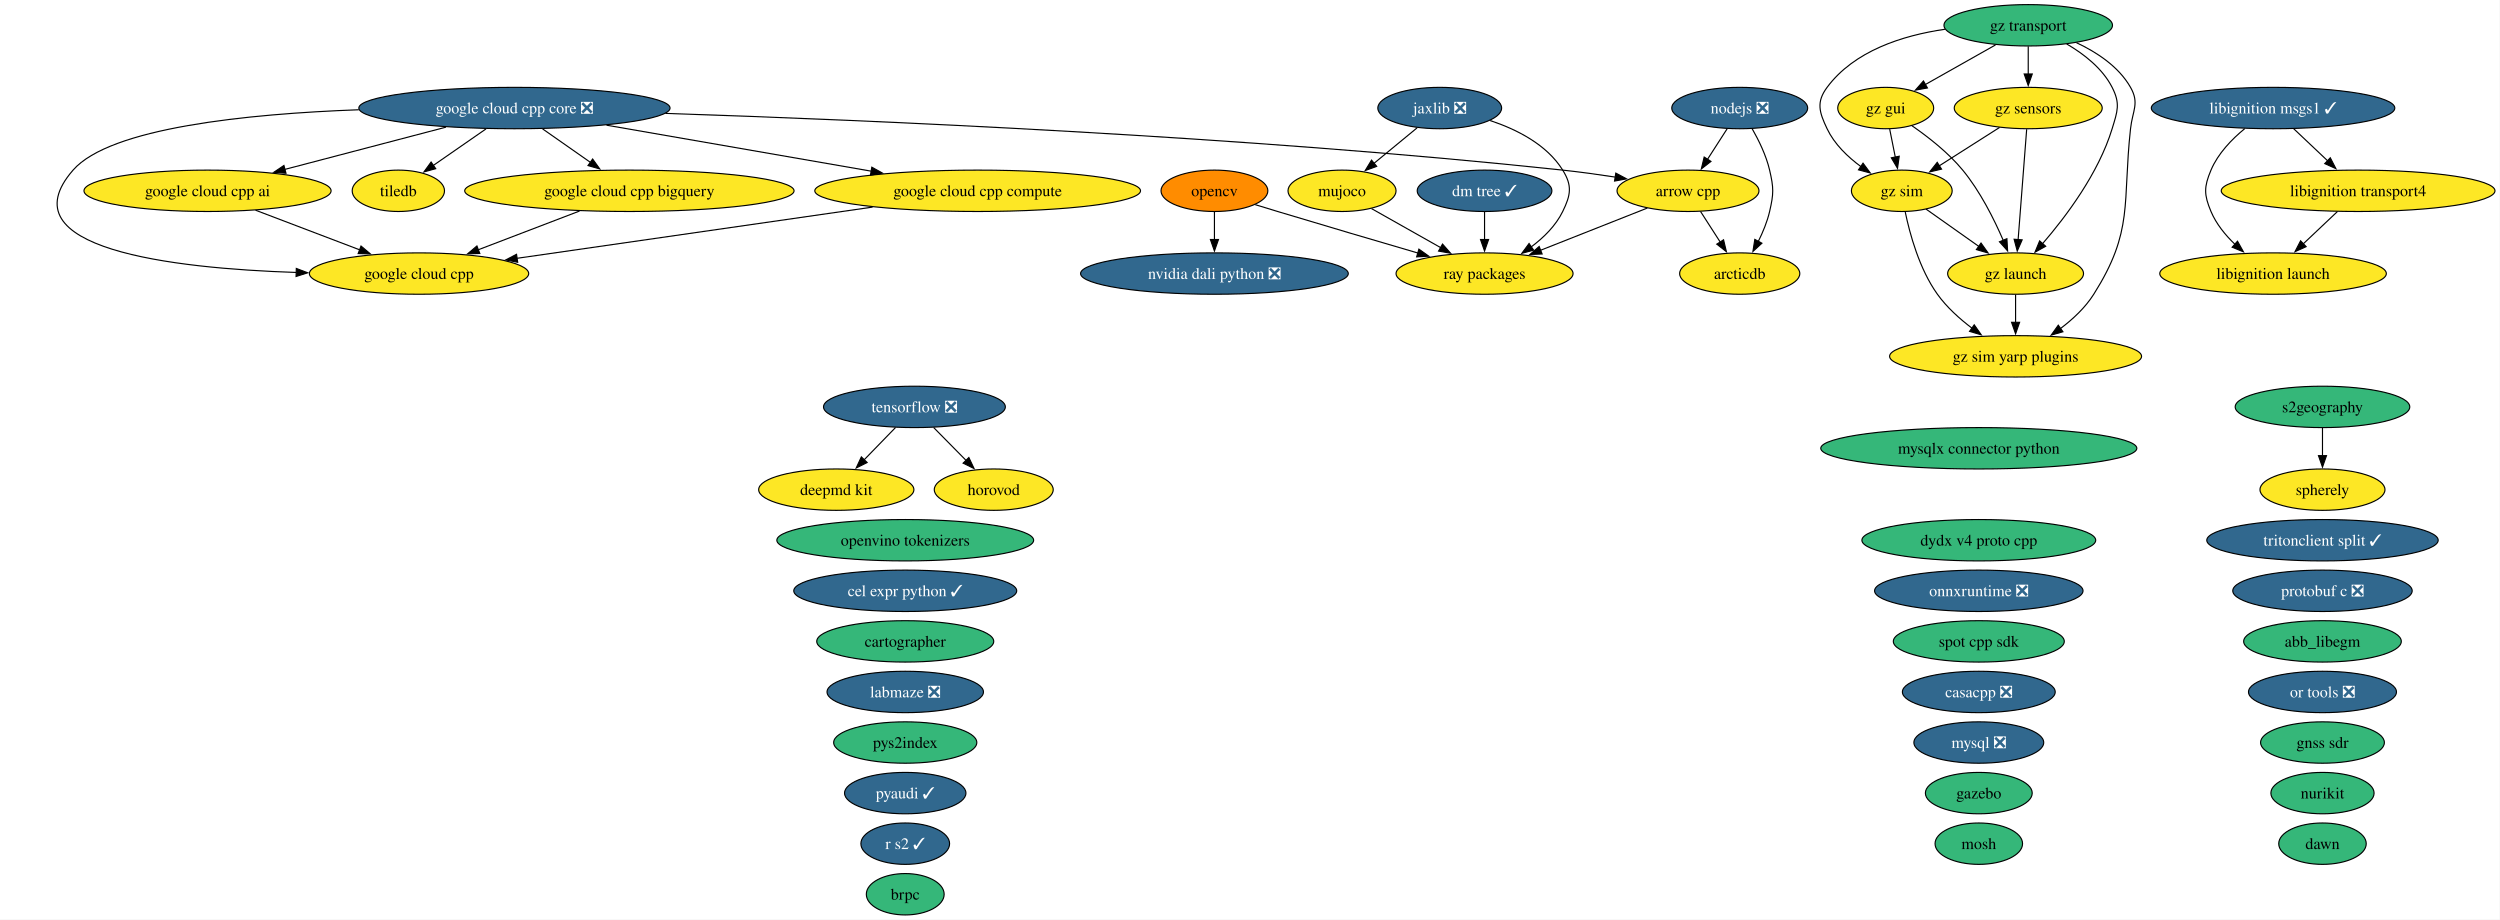
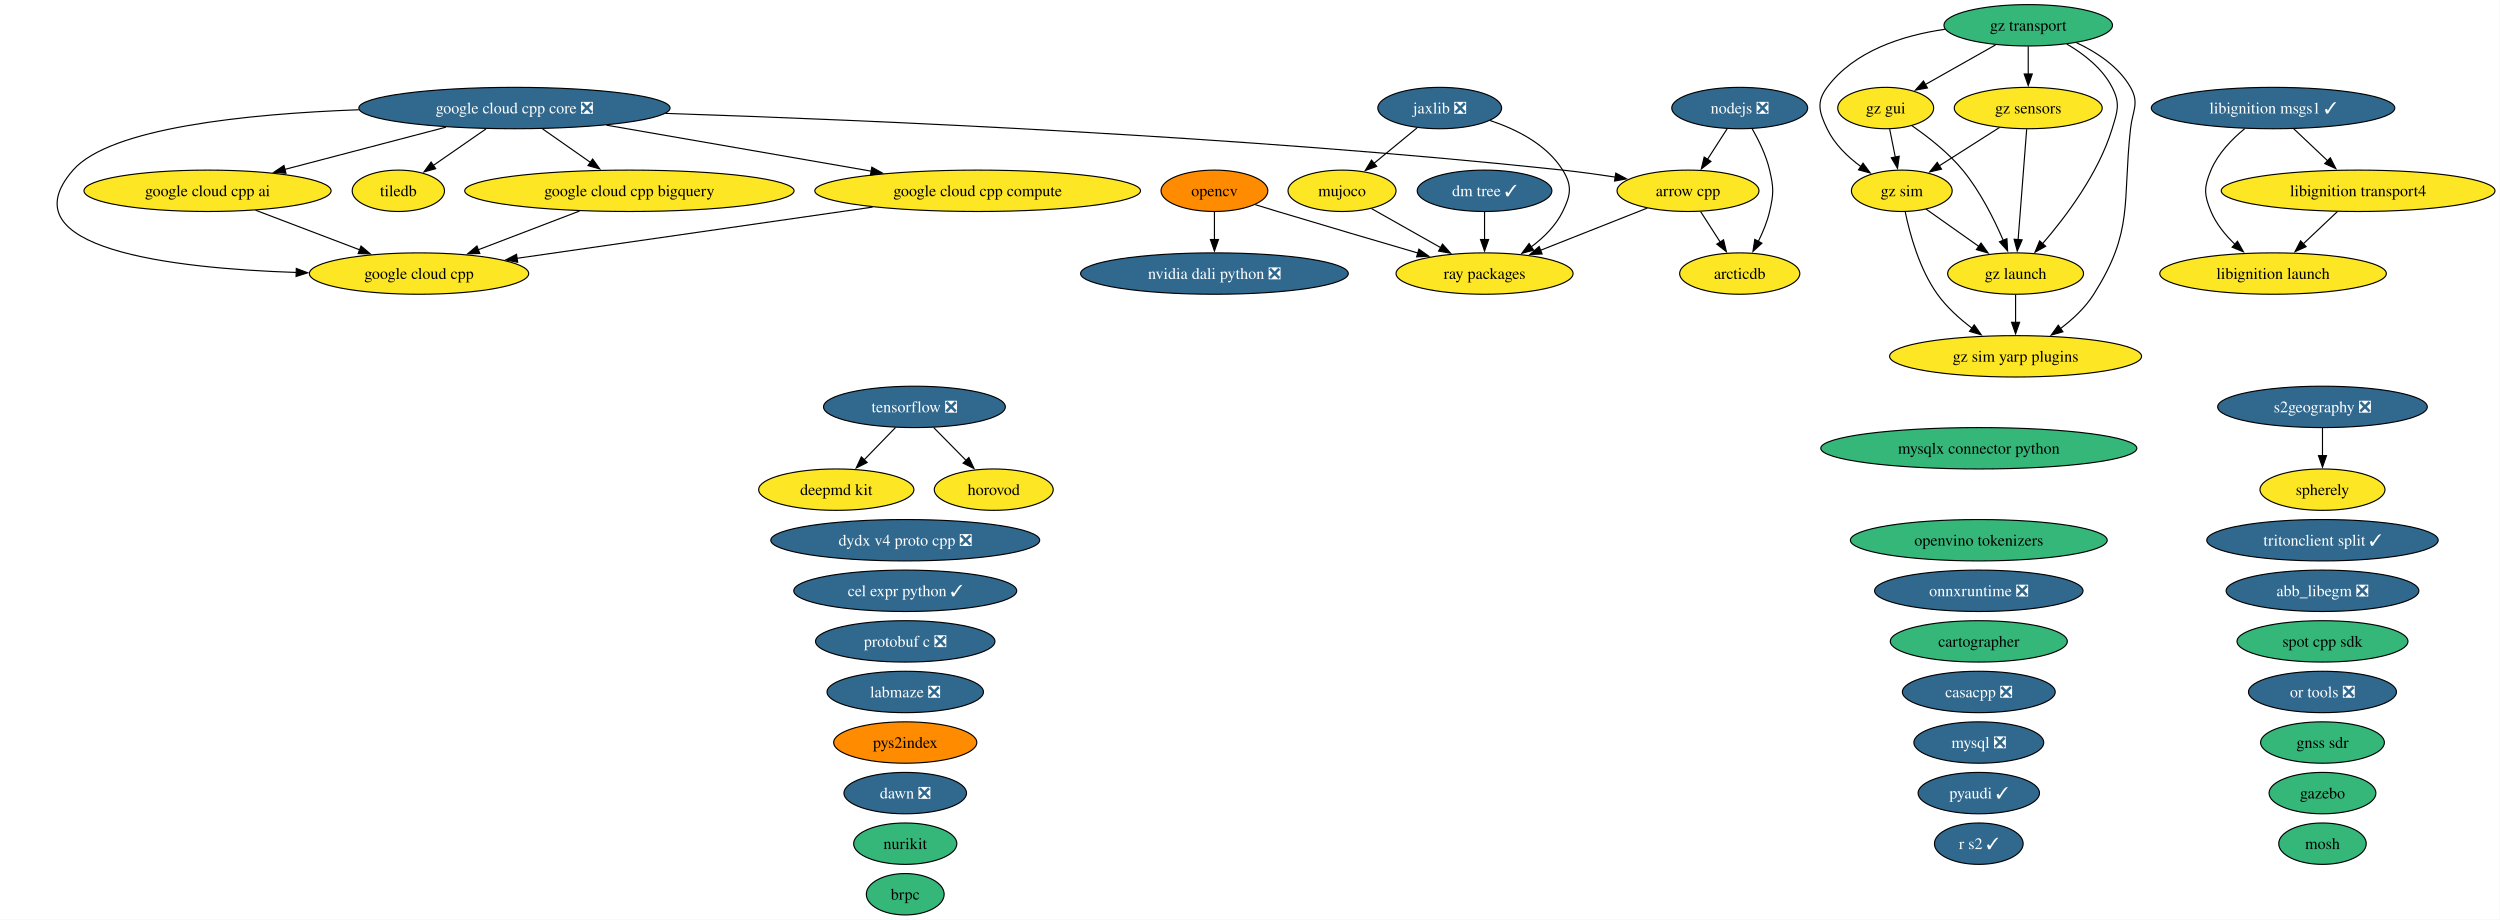
<svg xmlns="http://www.w3.org/2000/svg" xmlns:xlink="http://www.w3.org/1999/xlink" width="2175pt" height="800pt" viewBox="0.00 0.00 2175.00 800.00">
  <g id="graph0" class="graph" transform="scale(1 1) rotate(0) translate(4 796)">
    <polygon fill="white" stroke="none" points="-4,4 -4,-796 2170.64,-796 2170.64,4 -4,4" />
    <g id="node1" class="node">
      <g id="a_node1">
-         <a xlink:href="https://github.com/conda-forge/abb_libegm-feedstock" xlink:title="abb_libegm">
-           <ellipse fill="#35b779" stroke="black" cx="2016.56" cy="-238" rx="68.57" ry="18" />
-           <text xml:space="preserve" text-anchor="middle" x="2016.56" y="-233.32" font-family="Times,serif" font-size="14.00">abb_libegm</text>
+         <a xlink:href="https://github.com/conda-forge/abb_libegm-feedstock/pull/5" xlink:title="abb_libegm ❎">
+           <ellipse fill="#31688e" stroke="black" cx="2016.56" cy="-282" rx="83.83" ry="18" />
+           <text xml:space="preserve" text-anchor="middle" x="2016.56" y="-277.32" font-family="Times,serif" font-size="14.00" fill="white">abb_libegm ❎</text>
        </a>
      </g>
    </g>
    <g id="node2" class="node">
      <g id="a_node2">
        <a xlink:href="https://github.com/conda-forge/arcticdb-feedstock" xlink:title="arcticdb">
          <ellipse fill="#fde725" stroke="black" cx="1509.56" cy="-558" rx="52.26" ry="18" />
          <text xml:space="preserve" text-anchor="middle" x="1509.56" y="-553.33" font-family="Times,serif" font-size="14.00">arcticdb</text>
        </a>
      </g>
    </g>
    <g id="node3" class="node">
      <g id="a_node3">
        <a xlink:href="https://github.com/conda-forge/arrow-cpp-feedstock" xlink:title="arrow cpp">
          <ellipse fill="#fde725" stroke="black" cx="1464.56" cy="-630" rx="61.73" ry="18" />
          <text xml:space="preserve" text-anchor="middle" x="1464.56" y="-625.33" font-family="Times,serif" font-size="14.00">arrow cpp</text>
        </a>
      </g>
    </g>
    <g id="edge1" class="edge">
      <path fill="none" stroke="black" d="M1475.45,-612.05C1480.59,-604.06 1486.85,-594.33 1492.59,-585.4" />
      <polygon fill="black" stroke="black" points="1495.49,-587.37 1497.95,-577.06 1489.6,-583.58 1495.49,-587.37" />
    </g>
    <g id="node45" class="node">
      <g id="a_node45">
        <a xlink:href="https://github.com/conda-forge/ray-packages-feedstock" xlink:title="ray packages">
          <ellipse fill="#fde725" stroke="black" cx="1287.56" cy="-558" rx="76.99" ry="18" />
          <text xml:space="preserve" text-anchor="middle" x="1287.56" y="-553.33" font-family="Times,serif" font-size="14.00">ray packages</text>
        </a>
      </g>
    </g>
    <g id="edge2" class="edge">
      <path fill="none" stroke="black" d="M1429.17,-615C1402.48,-604.45 1365.57,-589.85 1336.13,-578.21" />
      <polygon fill="black" stroke="black" points="1337.64,-575.04 1327.06,-574.62 1335.07,-581.55 1337.64,-575.04" />
    </g>
    <g id="node4" class="node">
      <g id="a_node4">
        <a xlink:href="https://github.com/conda-forge/brpc-feedstock" xlink:title="brpc">
          <ellipse fill="#35b779" stroke="black" cx="783.56" cy="-18" rx="33.85" ry="18" />
          <text xml:space="preserve" text-anchor="middle" x="783.56" y="-13.32" font-family="Times,serif" font-size="14.00">brpc</text>
        </a>
      </g>
    </g>
    <g id="node5" class="node">
      <g id="a_node5">
        <a xlink:href="https://github.com/conda-forge/cartographer-feedstock" xlink:title="cartographer">
-           <ellipse fill="#35b779" stroke="black" cx="783.56" cy="-238" rx="76.99" ry="18" />
-           <text xml:space="preserve" text-anchor="middle" x="783.56" y="-233.32" font-family="Times,serif" font-size="14.00">cartographer</text>
+           <ellipse fill="#35b779" stroke="black" cx="1717.56" cy="-238" rx="76.99" ry="18" />
+           <text xml:space="preserve" text-anchor="middle" x="1717.56" y="-233.32" font-family="Times,serif" font-size="14.00">cartographer</text>
        </a>
      </g>
    </g>
    <g id="node6" class="node">
      <g id="a_node6">
        <a xlink:href="https://github.com/conda-forge/casacpp-feedstock/pull/19" xlink:title="casacpp ❎">
          <ellipse fill="#31688e" stroke="black" cx="1717.56" cy="-194" rx="66.47" ry="18" />
          <text xml:space="preserve" text-anchor="middle" x="1717.56" y="-189.32" font-family="Times,serif" font-size="14.00" fill="white">casacpp ❎</text>
        </a>
      </g>
    </g>
    <g id="node7" class="node">
      <g id="a_node7">
        <a xlink:href="https://github.com/conda-forge/cel-expr-python-feedstock/pull/13" xlink:title="cel expr python ✓">
          <ellipse fill="#31688e" stroke="black" cx="783.56" cy="-282" rx="96.98" ry="18" />
          <text xml:space="preserve" text-anchor="middle" x="783.56" y="-277.32" font-family="Times,serif" font-size="14.00" fill="white">cel expr python ✓</text>
        </a>
      </g>
    </g>
    <g id="node8" class="node">
      <g id="a_node8">
        <a xlink:href="https://github.com/conda-forge/deepmd-kit-feedstock" xlink:title="deepmd kit">
          <ellipse fill="#fde725" stroke="black" cx="723.56" cy="-370" rx="67.52" ry="18" />
          <text xml:space="preserve" text-anchor="middle" x="723.56" y="-365.32" font-family="Times,serif" font-size="14.00">deepmd kit</text>
        </a>
      </g>
    </g>
    <g id="node9" class="node">
      <g id="a_node9">
        <a xlink:href="https://github.com/conda-forge/dm-tree-feedstock/pull/52" xlink:title="dm tree ✓">
          <ellipse fill="#31688e" stroke="black" cx="1287.56" cy="-630" rx="58.57" ry="18" />
          <text xml:space="preserve" text-anchor="middle" x="1287.56" y="-625.33" font-family="Times,serif" font-size="14.00" fill="white">dm tree ✓</text>
        </a>
      </g>
    </g>
    <g id="edge3" class="edge">
      <path fill="none" stroke="black" d="M1287.56,-611.7C1287.56,-604.41 1287.56,-595.73 1287.56,-587.54" />
      <polygon fill="black" stroke="black" points="1291.06,-587.62 1287.56,-577.62 1284.06,-587.62 1291.06,-587.62" />
    </g>
    <g id="node10" class="node">
      <g id="a_node10">
-         <a xlink:href="https://github.com/conda-forge/dydx-v4-proto-cpp-feedstock" xlink:title="dydx v4 proto cpp">
-           <ellipse fill="#35b779" stroke="black" cx="1717.56" cy="-326" rx="101.71" ry="18" />
-           <text xml:space="preserve" text-anchor="middle" x="1717.56" y="-321.32" font-family="Times,serif" font-size="14.00">dydx v4 proto cpp</text>
+         <a xlink:href="https://github.com/conda-forge/dydx-v4-proto-cpp-feedstock/pull/44" xlink:title="dydx v4 proto cpp ❎">
+           <ellipse fill="#31688e" stroke="black" cx="783.56" cy="-326" rx="116.97" ry="18" />
+           <text xml:space="preserve" text-anchor="middle" x="783.56" y="-321.32" font-family="Times,serif" font-size="14.00" fill="white">dydx v4 proto cpp ❎</text>
        </a>
      </g>
    </g>
    <g id="node11" class="node">
      <g id="a_node11">
        <a xlink:href="https://github.com/conda-forge/gazebo-feedstock" xlink:title="gazebo">
-           <ellipse fill="#35b779" stroke="black" cx="1717.56" cy="-106" rx="46.47" ry="18" />
-           <text xml:space="preserve" text-anchor="middle" x="1717.56" y="-101.33" font-family="Times,serif" font-size="14.00">gazebo</text>
+           <ellipse fill="#35b779" stroke="black" cx="2016.56" cy="-106" rx="46.47" ry="18" />
+           <text xml:space="preserve" text-anchor="middle" x="2016.56" y="-101.33" font-family="Times,serif" font-size="14.00">gazebo</text>
        </a>
      </g>
    </g>
    <g id="node12" class="node">
      <g id="a_node12">
        <a xlink:href="https://github.com/conda-forge/gnss-sdr-feedstock" xlink:title="gnss sdr">
          <ellipse fill="#35b779" stroke="black" cx="2016.56" cy="-150" rx="53.84" ry="18" />
          <text xml:space="preserve" text-anchor="middle" x="2016.56" y="-145.32" font-family="Times,serif" font-size="14.00">gnss sdr</text>
        </a>
      </g>
    </g>
    <g id="node13" class="node">
      <g id="a_node13">
        <a xlink:href="https://github.com/conda-forge/google-cloud-cpp-feedstock" xlink:title="google cloud cpp">
          <ellipse fill="#fde725" stroke="black" cx="360.56" cy="-558" rx="95.4" ry="18" />
          <text xml:space="preserve" text-anchor="middle" x="360.56" y="-553.33" font-family="Times,serif" font-size="14.00">google cloud cpp</text>
        </a>
      </g>
    </g>
    <g id="node14" class="node">
      <g id="a_node14">
        <a xlink:href="https://github.com/conda-forge/google-cloud-cpp-ai-feedstock" xlink:title="google cloud cpp ai">
          <ellipse fill="#fde725" stroke="black" cx="176.56" cy="-630" rx="107.5" ry="18" />
          <text xml:space="preserve" text-anchor="middle" x="176.56" y="-625.33" font-family="Times,serif" font-size="14.00">google cloud cpp ai</text>
        </a>
      </g>
    </g>
    <g id="edge4" class="edge">
      <path fill="none" stroke="black" d="M218.31,-613.12C245.2,-602.89 280.35,-589.51 308.98,-578.62" />
      <polygon fill="black" stroke="black" points="310.09,-581.95 318.19,-575.12 307.6,-575.4 310.09,-581.95" />
    </g>
    <g id="node15" class="node">
      <g id="a_node15">
        <a xlink:href="https://github.com/conda-forge/google-cloud-cpp-bigquery-feedstock" xlink:title="google cloud cpp bigquery">
          <ellipse fill="#fde725" stroke="black" cx="543.56" cy="-630" rx="143.28" ry="18" />
          <text xml:space="preserve" text-anchor="middle" x="543.56" y="-625.33" font-family="Times,serif" font-size="14.00">google cloud cpp bigquery</text>
        </a>
      </g>
    </g>
    <g id="edge5" class="edge">
      <path fill="none" stroke="black" d="M500.19,-612.41C473.79,-602.31 439.9,-589.35 412.13,-578.73" />
      <polygon fill="black" stroke="black" points="413.43,-575.47 402.83,-575.17 410.92,-582.01 413.43,-575.47" />
    </g>
    <g id="node16" class="node">
      <g id="a_node16">
        <a xlink:href="https://github.com/conda-forge/google-cloud-cpp-compute-feedstock" xlink:title="google cloud cpp compute">
          <ellipse fill="#fde725" stroke="black" cx="846.56" cy="-630" rx="141.7" ry="18" />
          <text xml:space="preserve" text-anchor="middle" x="846.56" y="-625.33" font-family="Times,serif" font-size="14.00">google cloud cpp compute</text>
        </a>
      </g>
    </g>
    <g id="edge6" class="edge">
      <path fill="none" stroke="black" d="M755.15,-615.83C666.33,-603.04 532.54,-583.77 445.86,-571.29" />
      <polygon fill="black" stroke="black" points="446.38,-567.82 435.98,-569.86 445.38,-574.75 446.38,-567.82" />
    </g>
    <g id="node17" class="node">
      <g id="a_node17">
        <a xlink:href="https://github.com/conda-forge/google-cloud-cpp-core-feedstock/pull/65" xlink:title="google cloud cpp core ❎">
          <ellipse fill="#31688e" stroke="black" cx="443.56" cy="-702" rx="135.39" ry="18" />
          <text xml:space="preserve" text-anchor="middle" x="443.56" y="-697.33" font-family="Times,serif" font-size="14.00" fill="white">google cloud cpp core ❎</text>
        </a>
      </g>
    </g>
    <g id="edge7" class="edge">
      <path fill="none" stroke="black" d="M574.9,-697.35C752.42,-691.52 1078.59,-677.58 1355.56,-648 1370.43,-646.41 1386.37,-644.21 1401.35,-641.92" />
      <polygon fill="black" stroke="black" points="1401.75,-645.4 1411.08,-640.39 1400.66,-638.48 1401.75,-645.4" />
    </g>
    <g id="edge8" class="edge">
      <path fill="none" stroke="black" d="M308.17,-700.51C210.96,-696.94 91.67,-684.85 59.56,-648 0,-579.65 144.97,-562.55 253.79,-558.96" />
      <polygon fill="black" stroke="black" points="253.79,-562.46 263.68,-558.67 253.58,-555.46 253.79,-562.46" />
    </g>
    <g id="edge9" class="edge">
      <path fill="none" stroke="black" d="M383.97,-685.38C342.41,-674.48 286.88,-659.92 243.74,-648.61" />
      <polygon fill="black" stroke="black" points="244.8,-645.27 234.23,-646.12 243.02,-652.04 244.8,-645.27" />
    </g>
    <g id="edge10" class="edge">
      <path fill="none" stroke="black" d="M468.02,-683.88C480.61,-675.06 496.16,-664.18 509.87,-654.59" />
      <polygon fill="black" stroke="black" points="511.58,-657.66 517.76,-649.06 507.56,-651.93 511.58,-657.66" />
    </g>
    <g id="edge11" class="edge">
      <path fill="none" stroke="black" d="M523.66,-687.09C590.12,-675.54 684.66,-659.12 754.28,-647.03" />
      <polygon fill="black" stroke="black" points="754.49,-650.55 763.74,-645.39 753.29,-643.65 754.49,-650.55" />
    </g>
    <g id="node50" class="node">
      <g id="a_node50">
        <a xlink:href="https://github.com/conda-forge/tiledb-feedstock" xlink:title="tiledb">
          <ellipse fill="#fde725" stroke="black" cx="342.56" cy="-630" rx="40.16" ry="18" />
          <text xml:space="preserve" text-anchor="middle" x="342.56" y="-625.33" font-family="Times,serif" font-size="14.00">tiledb</text>
        </a>
      </g>
    </g>
    <g id="edge12" class="edge">
      <path fill="none" stroke="black" d="M418.85,-683.88C404.96,-674.25 387.51,-662.15 372.8,-651.96" />
      <polygon fill="black" stroke="black" points="375.06,-649.26 364.84,-646.44 371.07,-655.02 375.06,-649.26" />
    </g>
    <g id="node18" class="node">
      <g id="a_node18">
        <a xlink:href="https://github.com/conda-forge/gz-gui-feedstock" xlink:title="gz gui">
          <ellipse fill="#fde725" stroke="black" cx="1636.56" cy="-702" rx="41.74" ry="18" />
          <text xml:space="preserve" text-anchor="middle" x="1636.56" y="-697.33" font-family="Times,serif" font-size="14.00">gz gui</text>
        </a>
      </g>
    </g>
    <g id="node19" class="node">
      <g id="a_node19">
        <a xlink:href="https://github.com/conda-forge/gz-launch-feedstock" xlink:title="gz launch">
          <ellipse fill="#fde725" stroke="black" cx="1749.56" cy="-558" rx="59.1" ry="18" />
          <text xml:space="preserve" text-anchor="middle" x="1749.56" y="-553.33" font-family="Times,serif" font-size="14.00">gz launch</text>
        </a>
      </g>
    </g>
    <g id="edge13" class="edge">
      <path fill="none" stroke="black" d="M1659.41,-686.59C1673.42,-676.93 1691.02,-663.22 1703.56,-648 1718.75,-629.57 1730.87,-605.31 1738.86,-586.78" />
      <polygon fill="black" stroke="black" points="1742,-588.32 1742.6,-577.75 1735.54,-585.65 1742,-588.32" />
    </g>
    <g id="node21" class="node">
      <g id="a_node21">
        <a xlink:href="https://github.com/conda-forge/gz-sim-feedstock" xlink:title="gz sim">
          <ellipse fill="#fde725" stroke="black" cx="1650.56" cy="-630" rx="43.84" ry="18" />
          <text xml:space="preserve" text-anchor="middle" x="1650.56" y="-625.33" font-family="Times,serif" font-size="14.00">gz sim</text>
        </a>
      </g>
    </g>
    <g id="edge14" class="edge">
      <path fill="none" stroke="black" d="M1640.02,-683.7C1641.5,-676.32 1643.26,-667.52 1644.91,-659.25" />
      <polygon fill="black" stroke="black" points="1648.31,-660.08 1646.84,-649.59 1641.45,-658.71 1648.31,-660.08" />
    </g>
    <g id="node22" class="node">
      <g id="a_node22">
        <a xlink:href="https://github.com/conda-forge/gz-sim-yarp-plugins-feedstock" xlink:title="gz sim yarp plugins">
          <ellipse fill="#fde725" stroke="black" cx="1749.56" cy="-486" rx="109.61" ry="18" />
          <text xml:space="preserve" text-anchor="middle" x="1749.56" y="-481.32" font-family="Times,serif" font-size="14.00">gz sim yarp plugins</text>
        </a>
      </g>
    </g>
    <g id="edge15" class="edge">
      <path fill="none" stroke="black" d="M1749.56,-539.7C1749.56,-532.41 1749.56,-523.73 1749.56,-515.54" />
      <polygon fill="black" stroke="black" points="1753.06,-515.62 1749.56,-505.62 1746.06,-515.62 1753.06,-515.62" />
    </g>
    <g id="node20" class="node">
      <g id="a_node20">
        <a xlink:href="https://github.com/conda-forge/gz-sensors-feedstock" xlink:title="gz sensors">
          <ellipse fill="#fde725" stroke="black" cx="1760.56" cy="-702" rx="64.36" ry="18" />
          <text xml:space="preserve" text-anchor="middle" x="1760.56" y="-697.33" font-family="Times,serif" font-size="14.00">gz sensors</text>
        </a>
      </g>
    </g>
    <g id="edge16" class="edge">
      <path fill="none" stroke="black" d="M1759.21,-683.59C1757.35,-659.61 1753.99,-616.14 1751.76,-587.42" />
      <polygon fill="black" stroke="black" points="1755.26,-587.32 1751,-577.62 1748.29,-587.86 1755.26,-587.32" />
    </g>
    <g id="edge17" class="edge">
      <path fill="none" stroke="black" d="M1735.6,-685.12C1720.02,-675.2 1699.8,-662.34 1682.99,-651.64" />
      <polygon fill="black" stroke="black" points="1685.14,-648.86 1674.82,-646.44 1681.38,-654.76 1685.14,-648.86" />
    </g>
    <g id="edge18" class="edge">
      <path fill="none" stroke="black" d="M1671.56,-614.15C1685,-604.65 1702.7,-592.14 1717.84,-581.43" />
      <polygon fill="black" stroke="black" points="1719.49,-584.55 1725.64,-575.92 1715.45,-578.83 1719.49,-584.55" />
    </g>
    <g id="edge19" class="edge">
      <path fill="none" stroke="black" d="M1653.56,-611.58C1657.5,-592.57 1665.83,-561.94 1681.56,-540 1689.67,-528.69 1700.86,-518.61 1711.82,-510.35" />
      <polygon fill="black" stroke="black" points="1713.57,-513.4 1719.67,-504.73 1709.5,-507.7 1713.57,-513.4" />
    </g>
    <g id="node23" class="node">
      <g id="a_node23">
        <a xlink:href="https://github.com/conda-forge/gz-transport-feedstock" xlink:title="gz transport">
          <ellipse fill="#35b779" stroke="black" cx="1760.56" cy="-774" rx="73.3" ry="18" />
          <text xml:space="preserve" text-anchor="middle" x="1760.56" y="-769.33" font-family="Times,serif" font-size="14.00">gz transport</text>
        </a>
      </g>
    </g>
    <g id="edge20" class="edge">
      <path fill="none" stroke="black" d="M1732.11,-756.94C1713.93,-746.68 1690.24,-733.3 1670.99,-722.44" />
      <polygon fill="black" stroke="black" points="1672.85,-719.47 1662.43,-717.6 1669.41,-725.57 1672.85,-719.47" />
    </g>
    <g id="edge21" class="edge">
      <path fill="none" stroke="black" d="M1794.01,-757.75C1809,-749.01 1825.17,-736.47 1833.56,-720 1840.83,-705.75 1838.23,-699.3 1833.56,-684 1821.73,-645.19 1793.38,-607.5 1772.88,-583.84" />
      <polygon fill="black" stroke="black" points="1775.72,-581.76 1766.47,-576.61 1770.49,-586.41 1775.72,-581.76" />
    </g>
    <g id="edge22" class="edge">
      <path fill="none" stroke="black" d="M1760.56,-755.7C1760.56,-748.41 1760.56,-739.73 1760.56,-731.54" />
      <polygon fill="black" stroke="black" points="1764.06,-731.62 1760.56,-721.62 1757.06,-731.62 1764.06,-731.62" />
    </g>
    <g id="edge23" class="edge">
      <path fill="none" stroke="black" d="M1688.11,-770.54C1651.15,-765.14 1609.11,-751.74 1585.56,-720 1576.03,-707.15 1578.7,-698.45 1585.56,-684 1591.92,-670.61 1603.5,-659.49 1615.14,-650.95" />
      <polygon fill="black" stroke="black" points="1616.84,-654.03 1623.14,-645.51 1612.9,-648.24 1616.84,-654.03" />
    </g>
    <g id="edge24" class="edge">
      <path fill="none" stroke="black" d="M1802.52,-758.84C1820.34,-750.5 1839.34,-737.98 1849.56,-720 1857.47,-706.09 1851.31,-699.9 1849.56,-684 1842.41,-618.83 1852.59,-595.42 1817.56,-540 1810.19,-528.34 1799.31,-518.2 1788.4,-510" />
      <polygon fill="black" stroke="black" points="1790.73,-507.37 1780.55,-504.46 1786.7,-513.08 1790.73,-507.37" />
    </g>
    <g id="node24" class="node">
      <g id="a_node24">
        <a xlink:href="https://github.com/conda-forge/horovod-feedstock" xlink:title="horovod">
          <ellipse fill="#fde725" stroke="black" cx="860.56" cy="-370" rx="51.73" ry="18" />
          <text xml:space="preserve" text-anchor="middle" x="860.56" y="-365.32" font-family="Times,serif" font-size="14.00">horovod</text>
        </a>
      </g>
    </g>
    <g id="node25" class="node">
      <g id="a_node25">
        <a xlink:href="https://github.com/conda-forge/jaxlib-feedstock/pull/367" xlink:title="jaxlib ❎">
          <ellipse fill="#31688e" stroke="black" cx="1248.56" cy="-702" rx="53.84" ry="18" />
          <text xml:space="preserve" text-anchor="middle" x="1248.56" y="-697.33" font-family="Times,serif" font-size="14.00" fill="white">jaxlib ❎</text>
        </a>
      </g>
    </g>
    <g id="node31" class="node">
      <g id="a_node31">
        <a xlink:href="https://github.com/conda-forge/mujoco-feedstock" xlink:title="mujoco">
          <ellipse fill="#fde725" stroke="black" cx="1163.56" cy="-630" rx="47" ry="18" />
          <text xml:space="preserve" text-anchor="middle" x="1163.56" y="-625.33" font-family="Times,serif" font-size="14.00">mujoco</text>
        </a>
      </g>
    </g>
    <g id="edge25" class="edge">
      <path fill="none" stroke="black" d="M1228.85,-684.76C1217.64,-675.53 1203.43,-663.83 1191.13,-653.7" />
      <polygon fill="black" stroke="black" points="1193.7,-651.28 1183.75,-647.63 1189.25,-656.69 1193.7,-651.28" />
    </g>
    <g id="edge26" class="edge">
      <path fill="none" stroke="black" d="M1292.39,-691.14C1315.44,-683.48 1341.73,-670.28 1355.56,-648 1364,-634.41 1362.58,-626.38 1355.56,-612 1349.5,-599.6 1338.99,-589.26 1328.02,-581.1" />
      <polygon fill="black" stroke="black" points="1330.25,-578.39 1320.03,-575.62 1326.29,-584.16 1330.25,-578.39" />
    </g>
    <g id="node26" class="node">
      <g id="a_node26">
        <a xlink:href="https://github.com/conda-forge/labmaze-feedstock/pull/22" xlink:title="labmaze ❎">
          <ellipse fill="#31688e" stroke="black" cx="783.56" cy="-194" rx="68.04" ry="18" />
          <text xml:space="preserve" text-anchor="middle" x="783.56" y="-189.32" font-family="Times,serif" font-size="14.00" fill="white">labmaze ❎</text>
        </a>
      </g>
    </g>
    <g id="node27" class="node">
      <g id="a_node27">
        <a xlink:href="https://github.com/conda-forge/libignition-launch-feedstock" xlink:title="libignition launch">
          <ellipse fill="#fde725" stroke="black" cx="1973.56" cy="-558" rx="98.56" ry="18" />
          <text xml:space="preserve" text-anchor="middle" x="1973.56" y="-553.33" font-family="Times,serif" font-size="14.00">libignition launch</text>
        </a>
      </g>
    </g>
    <g id="node28" class="node">
      <g id="a_node28">
        <a xlink:href="https://github.com/conda-forge/libignition-msgs1-feedstock/pull/125" xlink:title="libignition msgs1 ✓">
          <ellipse fill="#31688e" stroke="black" cx="1973.56" cy="-702" rx="105.92" ry="18" />
          <text xml:space="preserve" text-anchor="middle" x="1973.56" y="-697.33" font-family="Times,serif" font-size="14.00" fill="white">libignition msgs1 ✓</text>
        </a>
      </g>
    </g>
    <g id="edge27" class="edge">
      <path fill="none" stroke="black" d="M1948.92,-684.09C1937.7,-674.88 1925.61,-662.41 1919.56,-648 1913.37,-633.25 1913.37,-626.75 1919.56,-612 1924.1,-601.19 1932.03,-591.48 1940.45,-583.41" />
      <polygon fill="black" stroke="black" points="1942.62,-586.16 1947.78,-576.91 1937.98,-580.92 1942.62,-586.16" />
    </g>
    <g id="node29" class="node">
      <g id="a_node29">
        <a xlink:href="https://github.com/conda-forge/libignition-transport4-feedstock" xlink:title="libignition transport4">
          <ellipse fill="#fde725" stroke="black" cx="2047.56" cy="-630" rx="119.08" ry="18" />
          <text xml:space="preserve" text-anchor="middle" x="2047.56" y="-625.33" font-family="Times,serif" font-size="14.00">libignition transport4</text>
        </a>
      </g>
    </g>
    <g id="edge28" class="edge">
      <path fill="none" stroke="black" d="M1991.47,-684.05C2000.34,-675.67 2011.22,-665.38 2021.03,-656.1" />
      <polygon fill="black" stroke="black" points="2023.34,-658.73 2028.2,-649.32 2018.53,-653.64 2023.34,-658.73" />
    </g>
    <g id="edge29" class="edge">
      <path fill="none" stroke="black" d="M2029.65,-612.05C2020.71,-603.61 2009.74,-593.22 1999.87,-583.89" />
      <polygon fill="black" stroke="black" points="2002.33,-581.4 1992.67,-577.07 1997.52,-586.49 2002.33,-581.4" />
    </g>
    <g id="node30" class="node">
      <g id="a_node30">
        <a xlink:href="https://github.com/conda-forge/mosh-feedstock" xlink:title="mosh">
-           <ellipse fill="#35b779" stroke="black" cx="1717.56" cy="-62" rx="38.06" ry="18" />
-           <text xml:space="preserve" text-anchor="middle" x="1717.56" y="-57.33" font-family="Times,serif" font-size="14.00">mosh</text>
+           <ellipse fill="#35b779" stroke="black" cx="2016.56" cy="-62" rx="38.06" ry="18" />
+           <text xml:space="preserve" text-anchor="middle" x="2016.56" y="-57.33" font-family="Times,serif" font-size="14.00">mosh</text>
        </a>
      </g>
    </g>
    <g id="edge30" class="edge">
      <path fill="none" stroke="black" d="M1189.25,-614.5C1206.65,-604.67 1229.94,-591.53 1249.48,-580.5" />
      <polygon fill="black" stroke="black" points="1251,-583.66 1257.99,-575.69 1247.56,-577.56 1251,-583.66" />
    </g>
    <g id="node32" class="node">
      <g id="a_node32">
        <a xlink:href="https://github.com/conda-forge/mysql-feedstock/pull/128" xlink:title="mysql ❎">
          <ellipse fill="#31688e" stroke="black" cx="1717.56" cy="-150" rx="56.47" ry="18" />
          <text xml:space="preserve" text-anchor="middle" x="1717.56" y="-145.32" font-family="Times,serif" font-size="14.00" fill="white">mysql ❎</text>
        </a>
      </g>
    </g>
    <g id="node33" class="node">
      <g id="a_node33">
        <a xlink:href="https://github.com/conda-forge/mysqlx-connector-python-feedstock" xlink:title="mysqlx connector python">
          <ellipse fill="#35b779" stroke="black" cx="1717.56" cy="-406" rx="137.49" ry="18" />
          <text xml:space="preserve" text-anchor="middle" x="1717.56" y="-401.32" font-family="Times,serif" font-size="14.00">mysqlx connector python</text>
        </a>
      </g>
    </g>
    <g id="node34" class="node">
      <g id="a_node34">
        <a xlink:href="https://github.com/conda-forge/nodejs-feedstock/pull/520" xlink:title="nodejs ❎">
          <ellipse fill="#31688e" stroke="black" cx="1509.56" cy="-702" rx="59.1" ry="18" />
          <text xml:space="preserve" text-anchor="middle" x="1509.56" y="-697.33" font-family="Times,serif" font-size="14.00" fill="white">nodejs ❎</text>
        </a>
      </g>
    </g>
    <g id="edge31" class="edge">
      <path fill="none" stroke="black" d="M1520.34,-684.08C1526.09,-674.03 1532.59,-660.78 1535.56,-648 1539.18,-632.41 1539.18,-627.59 1535.56,-612 1533.5,-603.11 1529.73,-594 1525.69,-585.89" />
      <polygon fill="black" stroke="black" points="1528.86,-584.41 1521.05,-577.25 1522.69,-587.72 1528.86,-584.41" />
    </g>
    <g id="edge32" class="edge">
      <path fill="none" stroke="black" d="M1498.67,-684.05C1493.53,-676.06 1487.27,-666.33 1481.53,-657.4" />
      <polygon fill="black" stroke="black" points="1484.52,-655.58 1476.17,-649.06 1478.64,-659.37 1484.52,-655.58" />
    </g>
    <g id="node35" class="node">
      <g id="a_node35">
        <a xlink:href="https://github.com/conda-forge/nurikit-feedstock" xlink:title="nurikit">
-           <ellipse fill="#35b779" stroke="black" cx="2016.56" cy="-106" rx="44.89" ry="18" />
-           <text xml:space="preserve" text-anchor="middle" x="2016.56" y="-101.33" font-family="Times,serif" font-size="14.00">nurikit</text>
+           <ellipse fill="#35b779" stroke="black" cx="783.56" cy="-62" rx="44.89" ry="18" />
+           <text xml:space="preserve" text-anchor="middle" x="783.56" y="-57.33" font-family="Times,serif" font-size="14.00">nurikit</text>
        </a>
      </g>
    </g>
    <g id="node36" class="node">
      <g id="a_node36">
        <a xlink:href="https://github.com/conda-forge/nvidia-dali-python-feedstock/pull/89" xlink:title="nvidia dali python ❎">
          <ellipse fill="#31688e" stroke="black" cx="1052.56" cy="-558" rx="116.45" ry="18" />
          <text xml:space="preserve" text-anchor="middle" x="1052.56" y="-553.33" font-family="Times,serif" font-size="14.00" fill="white">nvidia dali python ❎</text>
        </a>
      </g>
    </g>
    <g id="node37" class="node">
      <g id="a_node37">
        <a xlink:href="https://github.com/conda-forge/onnxruntime-feedstock/pull/220" xlink:title="onnxruntime ❎">
          <ellipse fill="#31688e" stroke="black" cx="1717.56" cy="-282" rx="90.67" ry="18" />
          <text xml:space="preserve" text-anchor="middle" x="1717.56" y="-277.32" font-family="Times,serif" font-size="14.00" fill="white">onnxruntime ❎</text>
        </a>
      </g>
    </g>
    <g id="node38" class="node">
      <g id="a_node38">
        <a xlink:href="https://github.com/conda-forge/opencv-feedstock" xlink:title="opencv">
          <ellipse fill="#ff8c00" stroke="black" cx="1052.56" cy="-630" rx="46.47" ry="18" />
          <text xml:space="preserve" text-anchor="middle" x="1052.56" y="-625.33" font-family="Times,serif" font-size="14.00">opencv</text>
        </a>
      </g>
    </g>
    <g id="edge33" class="edge">
      <path fill="none" stroke="black" d="M1052.56,-611.7C1052.56,-604.41 1052.56,-595.73 1052.56,-587.54" />
      <polygon fill="black" stroke="black" points="1056.06,-587.62 1052.56,-577.62 1049.06,-587.62 1056.06,-587.62" />
    </g>
    <g id="edge34" class="edge">
      <path fill="none" stroke="black" d="M1088.04,-617.96C1094.53,-615.96 1101.25,-613.91 1107.56,-612 1148.4,-599.68 1194.56,-586.09 1229.91,-575.76" />
      <polygon fill="black" stroke="black" points="1230.44,-579.25 1239.06,-573.09 1228.48,-572.53 1230.44,-579.25" />
    </g>
    <g id="node39" class="node">
      <g id="a_node39">
        <a xlink:href="https://github.com/conda-forge/openvino-tokenizers-feedstock" xlink:title="openvino tokenizers">
-           <ellipse fill="#35b779" stroke="black" cx="783.56" cy="-326" rx="111.71" ry="18" />
-           <text xml:space="preserve" text-anchor="middle" x="783.56" y="-321.32" font-family="Times,serif" font-size="14.00">openvino tokenizers</text>
+           <ellipse fill="#35b779" stroke="black" cx="1717.56" cy="-326" rx="111.71" ry="18" />
+           <text xml:space="preserve" text-anchor="middle" x="1717.56" y="-321.32" font-family="Times,serif" font-size="14.00">openvino tokenizers</text>
        </a>
      </g>
    </g>
    <g id="node40" class="node">
      <g id="a_node40">
        <a xlink:href="https://github.com/conda-forge/or-tools-feedstock/pull/72" xlink:title="or tools ❎">
          <ellipse fill="#31688e" stroke="black" cx="2016.56" cy="-194" rx="64.36" ry="18" />
          <text xml:space="preserve" text-anchor="middle" x="2016.56" y="-189.32" font-family="Times,serif" font-size="14.00" fill="white">or tools ❎</text>
        </a>
      </g>
    </g>
    <g id="node41" class="node">
      <g id="a_node41">
        <a xlink:href="https://github.com/conda-forge/protobuf-c-feedstock/pull/12" xlink:title="protobuf c ❎">
-           <ellipse fill="#31688e" stroke="black" cx="2016.56" cy="-282" rx="78.04" ry="18" />
-           <text xml:space="preserve" text-anchor="middle" x="2016.56" y="-277.32" font-family="Times,serif" font-size="14.00" fill="white">protobuf c ❎</text>
+           <ellipse fill="#31688e" stroke="black" cx="783.56" cy="-238" rx="78.04" ry="18" />
+           <text xml:space="preserve" text-anchor="middle" x="783.56" y="-233.32" font-family="Times,serif" font-size="14.00" fill="white">protobuf c ❎</text>
        </a>
      </g>
    </g>
    <g id="node42" class="node">
      <g id="a_node42">
        <a xlink:href="https://github.com/conda-forge/pyaudi-feedstock/pull/64" xlink:title="pyaudi ✓">
-           <ellipse fill="#31688e" stroke="black" cx="783.56" cy="-106" rx="52.79" ry="18" />
-           <text xml:space="preserve" text-anchor="middle" x="783.56" y="-101.33" font-family="Times,serif" font-size="14.00" fill="white">pyaudi ✓</text>
+           <ellipse fill="#31688e" stroke="black" cx="1717.56" cy="-106" rx="52.79" ry="18" />
+           <text xml:space="preserve" text-anchor="middle" x="1717.56" y="-101.33" font-family="Times,serif" font-size="14.00" fill="white">pyaudi ✓</text>
        </a>
      </g>
    </g>
    <g id="node43" class="node">
      <g id="a_node43">
        <a xlink:href="https://github.com/conda-forge/pys2index-feedstock" xlink:title="pys2index">
-           <ellipse fill="#35b779" stroke="black" cx="783.56" cy="-150" rx="62.26" ry="18" />
+           <ellipse fill="#ff8c00" stroke="black" cx="783.56" cy="-150" rx="62.26" ry="18" />
          <text xml:space="preserve" text-anchor="middle" x="783.56" y="-145.32" font-family="Times,serif" font-size="14.00">pys2index</text>
        </a>
      </g>
    </g>
    <g id="node44" class="node">
      <g id="a_node44">
        <a xlink:href="https://github.com/conda-forge/r-s2-feedstock/pull/31" xlink:title="r s2 ✓">
-           <ellipse fill="#31688e" stroke="black" cx="783.56" cy="-62" rx="38.58" ry="18" />
-           <text xml:space="preserve" text-anchor="middle" x="783.56" y="-57.33" font-family="Times,serif" font-size="14.00" fill="white">r s2 ✓</text>
+           <ellipse fill="#31688e" stroke="black" cx="1717.56" cy="-62" rx="38.58" ry="18" />
+           <text xml:space="preserve" text-anchor="middle" x="1717.56" y="-57.33" font-family="Times,serif" font-size="14.00" fill="white">r s2 ✓</text>
        </a>
      </g>
    </g>
    <g id="node46" class="node">
      <g id="a_node46">
-         <a xlink:href="https://github.com/conda-forge/s2geography-feedstock" xlink:title="s2geography">
-           <ellipse fill="#35b779" stroke="black" cx="2016.56" cy="-442" rx="75.94" ry="18" />
-           <text xml:space="preserve" text-anchor="middle" x="2016.56" y="-437.32" font-family="Times,serif" font-size="14.00">s2geography</text>
+         <a xlink:href="https://github.com/conda-forge/s2geography-feedstock/pull/20" xlink:title="s2geography ❎">
+           <ellipse fill="#31688e" stroke="black" cx="2016.56" cy="-442" rx="91.19" ry="18" />
+           <text xml:space="preserve" text-anchor="middle" x="2016.56" y="-437.32" font-family="Times,serif" font-size="14.00" fill="white">s2geography ❎</text>
        </a>
      </g>
    </g>
    <g id="node47" class="node">
      <g id="a_node47">
        <a xlink:href="https://github.com/conda-forge/spherely-feedstock" xlink:title="spherely">
          <ellipse fill="#fde725" stroke="black" cx="2016.56" cy="-370" rx="54.36" ry="18" />
          <text xml:space="preserve" text-anchor="middle" x="2016.56" y="-365.32" font-family="Times,serif" font-size="14.00">spherely</text>
        </a>
      </g>
    </g>
    <g id="edge35" class="edge">
      <path fill="none" stroke="black" d="M2016.56,-423.7C2016.56,-416.41 2016.56,-407.73 2016.56,-399.54" />
      <polygon fill="black" stroke="black" points="2020.06,-399.62 2016.56,-389.62 2013.06,-399.62 2020.06,-399.62" />
    </g>
    <g id="node48" class="node">
      <g id="a_node48">
        <a xlink:href="https://github.com/conda-forge/spot-cpp-sdk-feedstock" xlink:title="spot cpp sdk">
-           <ellipse fill="#35b779" stroke="black" cx="1717.56" cy="-238" rx="74.36" ry="18" />
-           <text xml:space="preserve" text-anchor="middle" x="1717.56" y="-233.32" font-family="Times,serif" font-size="14.00">spot cpp sdk</text>
+           <ellipse fill="#35b779" stroke="black" cx="2016.56" cy="-238" rx="74.36" ry="18" />
+           <text xml:space="preserve" text-anchor="middle" x="2016.56" y="-233.32" font-family="Times,serif" font-size="14.00">spot cpp sdk</text>
        </a>
      </g>
    </g>
    <g id="node49" class="node">
      <g id="a_node49">
        <a xlink:href="https://github.com/conda-forge/tensorflow-feedstock/pull/504" xlink:title="tensorflow ❎">
          <ellipse fill="#31688e" stroke="black" cx="791.56" cy="-442" rx="79.09" ry="18" />
          <text xml:space="preserve" text-anchor="middle" x="791.56" y="-437.32" font-family="Times,serif" font-size="14.00" fill="white">tensorflow ❎</text>
        </a>
      </g>
    </g>
    <g id="edge36" class="edge">
      <path fill="none" stroke="black" d="M775.1,-424.05C766.91,-415.63 756.86,-405.28 747.81,-395.97" />
      <polygon fill="black" stroke="black" points="750.4,-393.61 740.92,-388.87 745.38,-398.49 750.4,-393.61" />
    </g>
    <g id="edge37" class="edge">
      <path fill="none" stroke="black" d="M808.26,-424.05C816.78,-415.42 827.28,-404.76 836.64,-395.27" />
      <polygon fill="black" stroke="black" points="838.9,-397.96 843.42,-388.38 833.91,-393.05 838.9,-397.96" />
    </g>
    <g id="node51" class="node">
      <g id="a_node51">
        <a xlink:href="https://github.com/conda-forge/tritonclient-split-feedstock/pull/59" xlink:title="tritonclient split ✓">
          <ellipse fill="#31688e" stroke="black" cx="2016.56" cy="-326" rx="100.66" ry="18" />
          <text xml:space="preserve" text-anchor="middle" x="2016.56" y="-321.32" font-family="Times,serif" font-size="14.00" fill="white">tritonclient split ✓</text>
        </a>
      </g>
    </g>
    <g id="node52" class="node">
      <g id="a_node52">
-         <a xlink:href="https://github.com/conda-forge/dawn-feedstock" xlink:title="dawn">
-           <ellipse fill="#35b779" stroke="black" cx="2016.56" cy="-62" rx="38.06" ry="18" />
-           <text xml:space="preserve" text-anchor="middle" x="2016.56" y="-57.33" font-family="Times,serif" font-size="14.00">dawn</text>
+         <a xlink:href="https://github.com/conda-forge/dawn-feedstock/pull/14" xlink:title="dawn ❎">
+           <ellipse fill="#31688e" stroke="black" cx="783.56" cy="-106" rx="53.31" ry="18" />
+           <text xml:space="preserve" text-anchor="middle" x="783.56" y="-101.33" font-family="Times,serif" font-size="14.00" fill="white">dawn ❎</text>
        </a>
      </g>
    </g>
  </g>
</svg>
